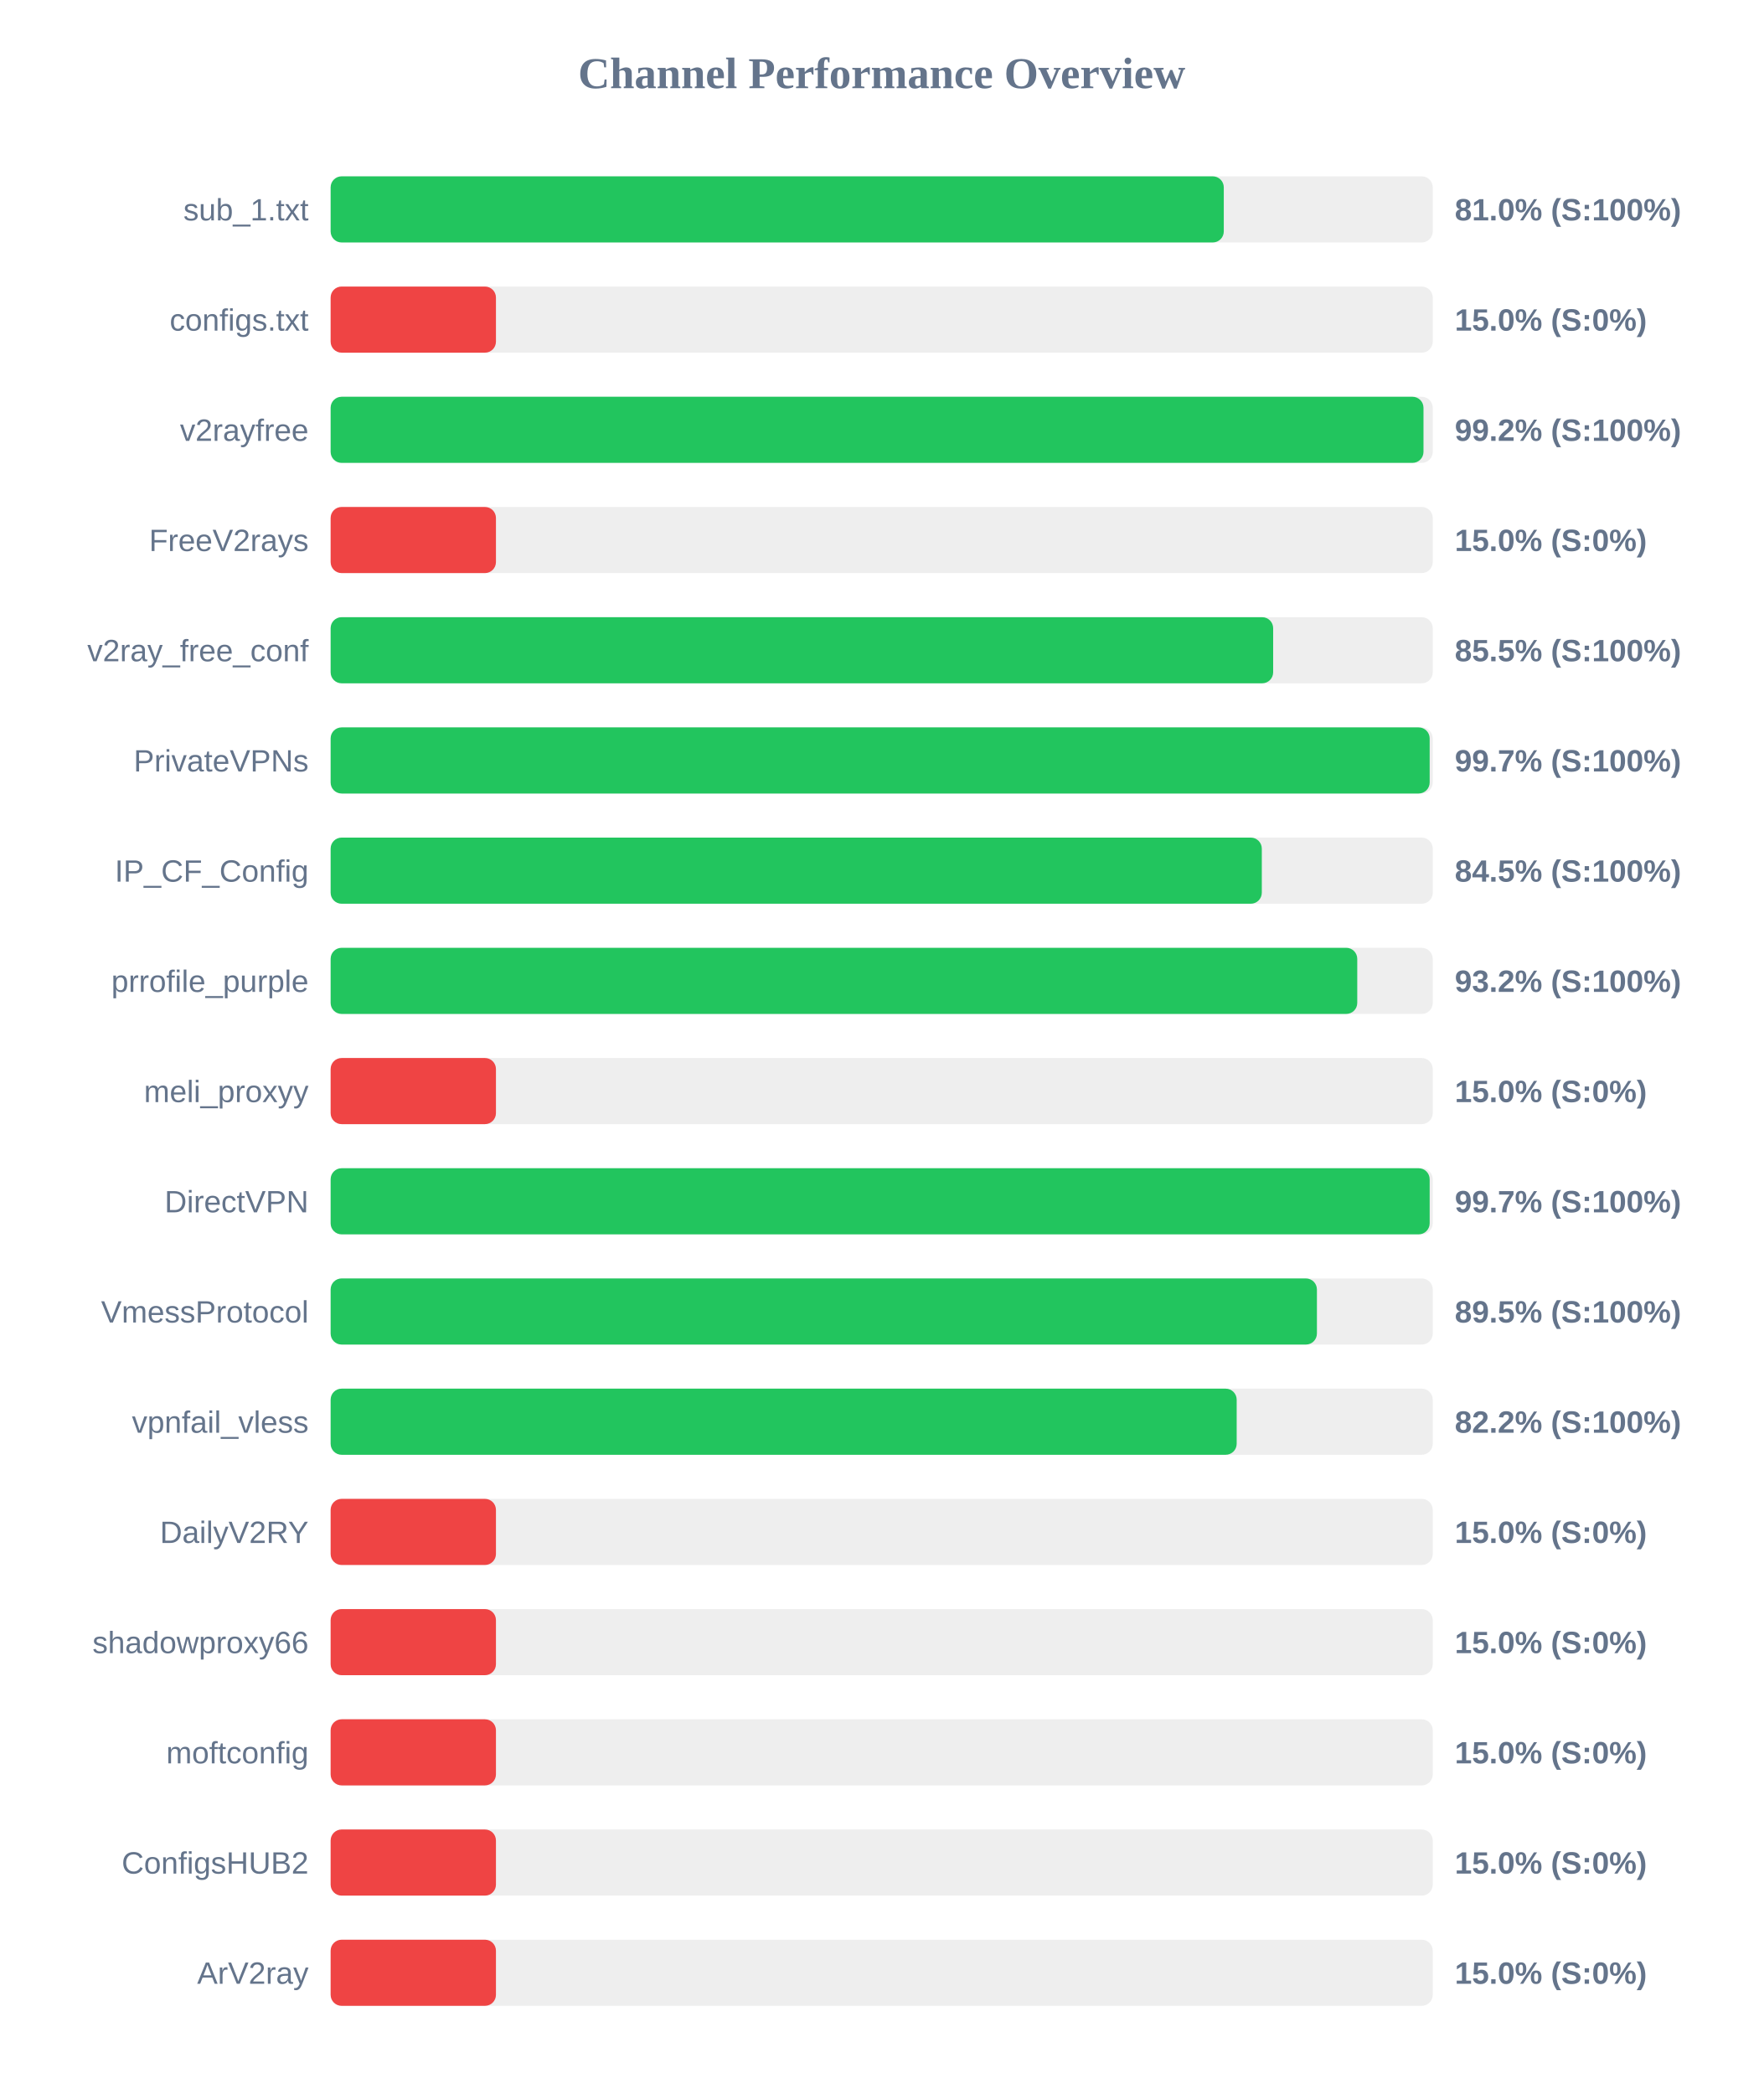
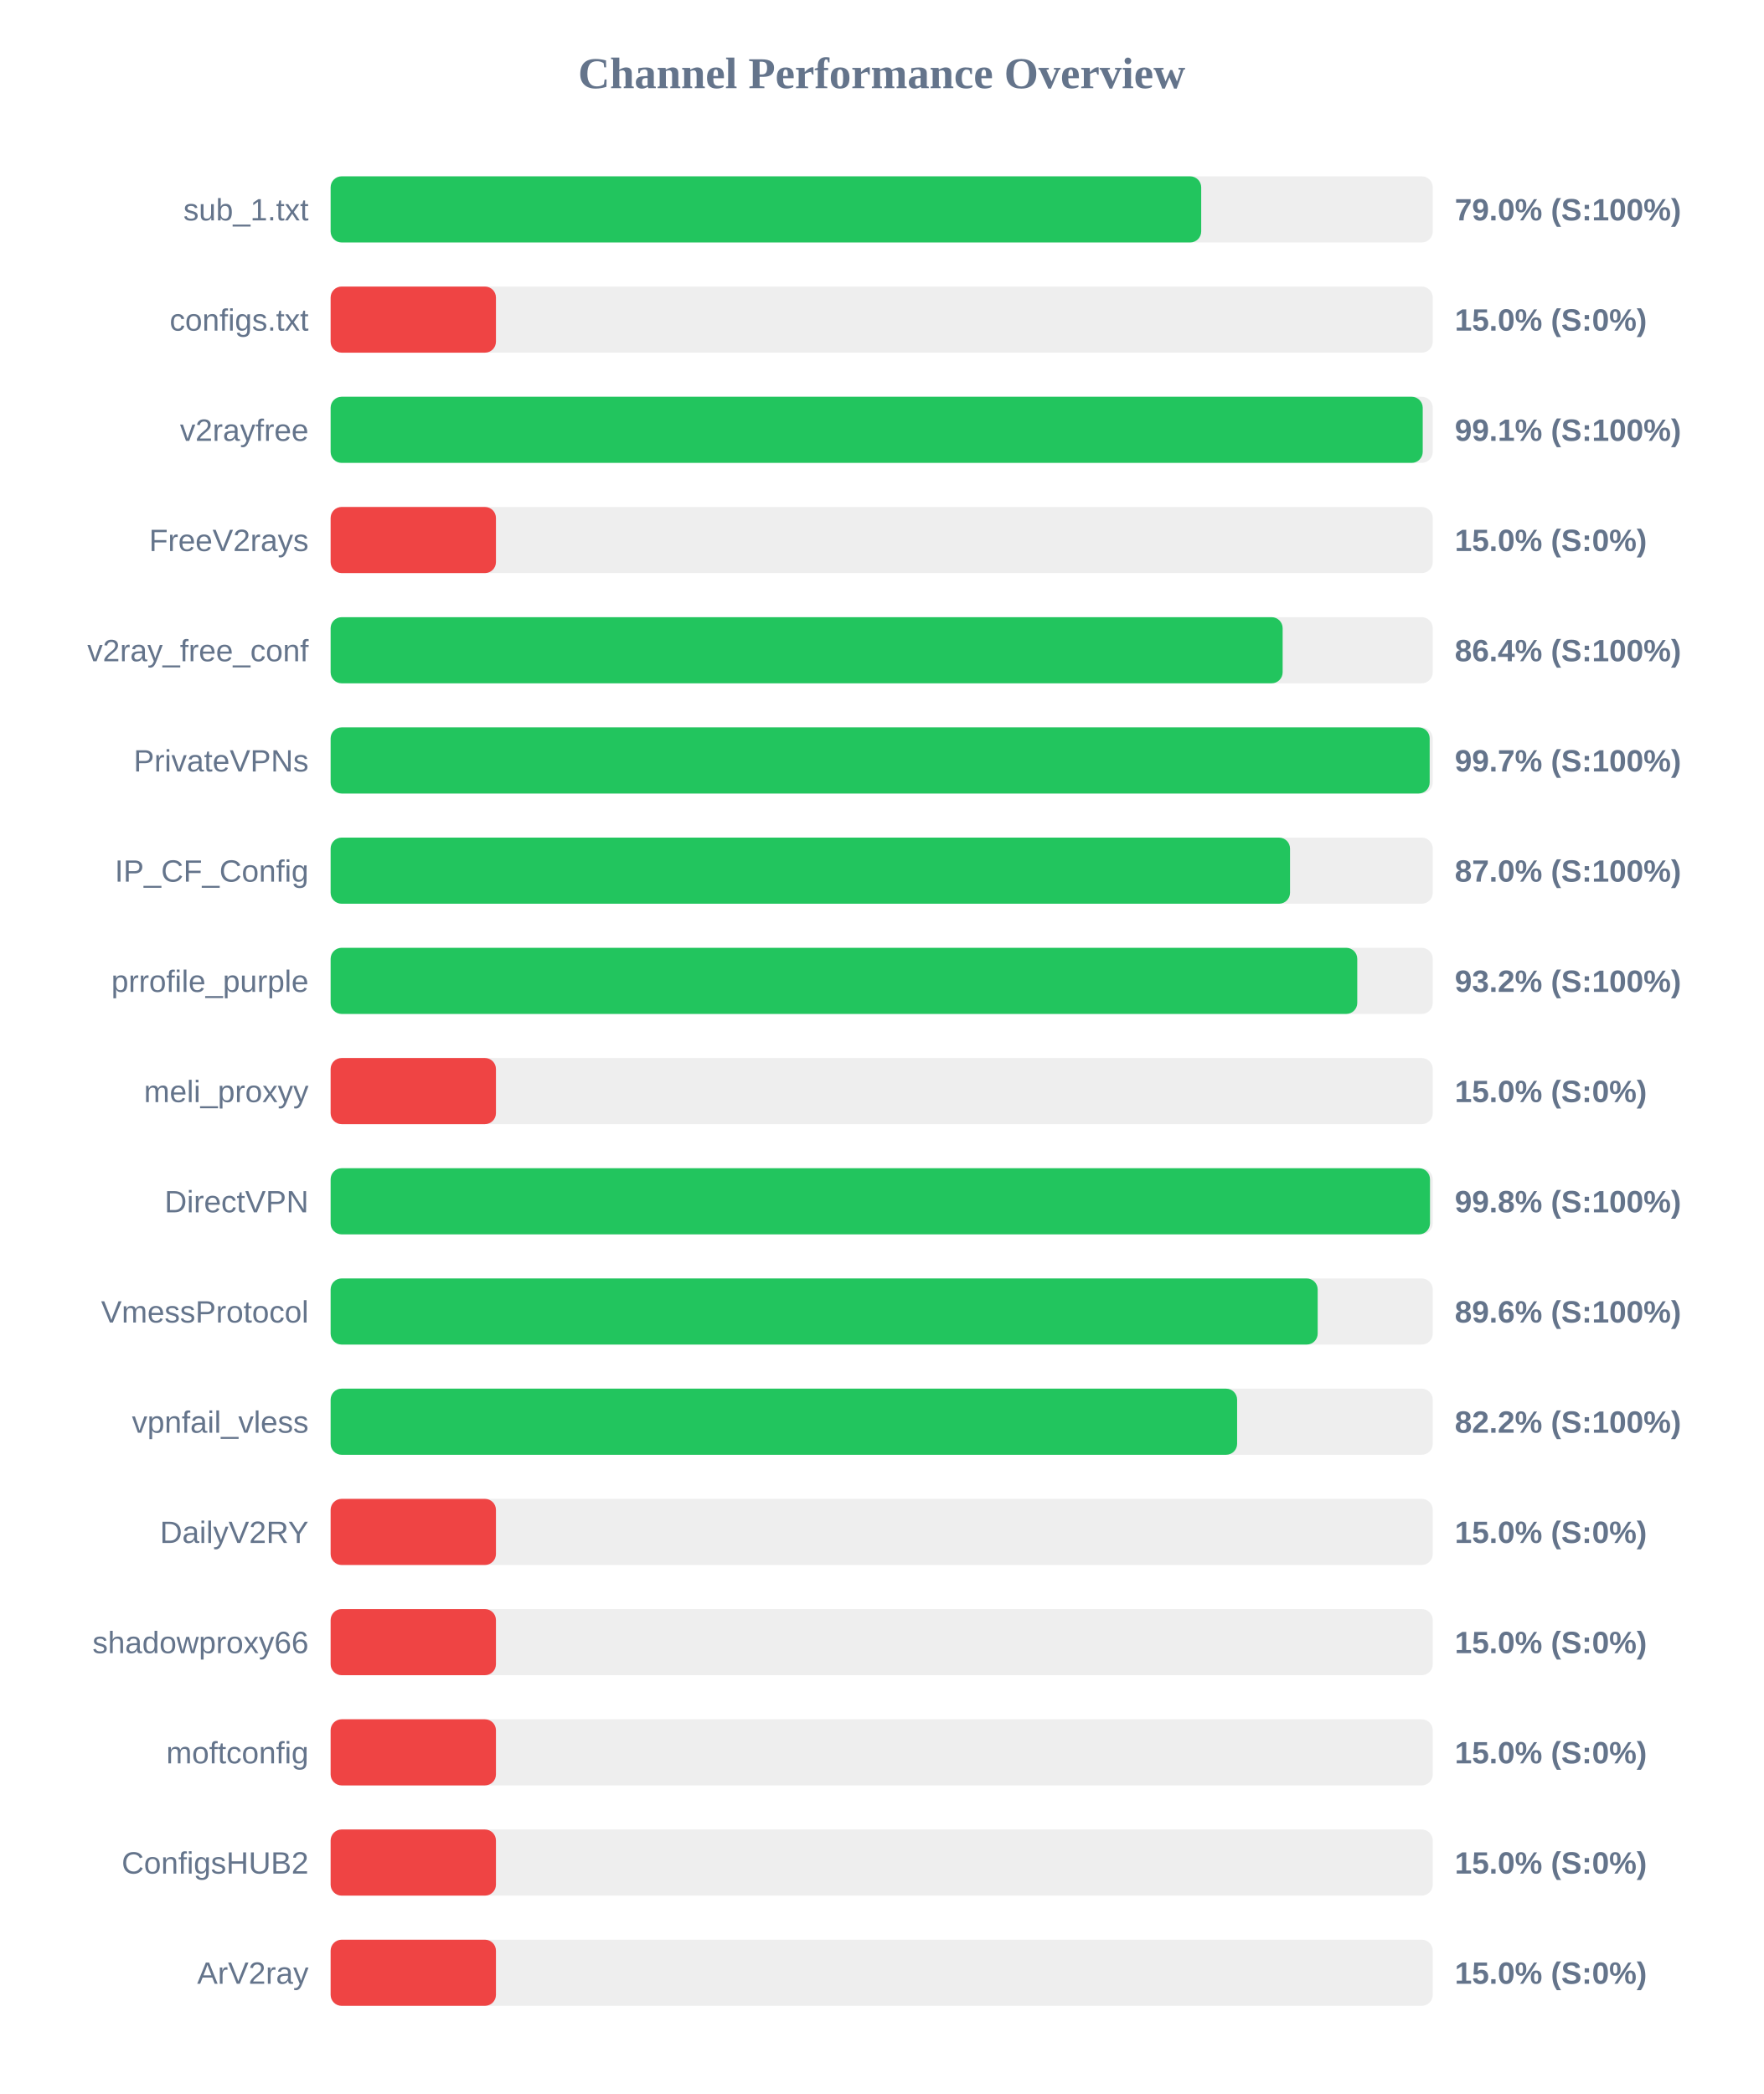
<svg xmlns="http://www.w3.org/2000/svg" width="800" height="950" version="1.1">
  <style>
        .row { font: 14px Arial; fill: #64748b; }
        .score { font: bold 14px Arial; fill: #64748b; }
    </style>
  <text x="400" y="40" text-anchor="middle" font-size="20px" font-weight="bold" fill="#64748b">Channel Performance Overview</text>
  <rect x="150" y="80" width="500" height="30" fill="#eee" rx="5" />
-   <rect x="150" y="80" width="405.2" height="30" fill="#22c55e" rx="5" />
+   <rect x="150" y="80" width="394.95" height="30" fill="#22c55e" rx="5" />
  <text x="140" y="100" text-anchor="end" class="row">sub_1.txt</text>
-   <text x="660" y="100" text-anchor="start" class="score">81.0% (S:100%)</text>
+   <text x="660" y="100" text-anchor="start" class="score">79.0% (S:100%)</text>
  <rect x="150" y="130" width="500" height="30" fill="#eee" rx="5" />
  <rect x="150" y="130" width="75.0" height="30" fill="#ef4444" rx="5" />
  <text x="140" y="150" text-anchor="end" class="row">configs.txt</text>
  <text x="660" y="150" text-anchor="start" class="score">15.0% (S:0%)</text>
  <rect x="150" y="180" width="500" height="30" fill="#eee" rx="5" />
-   <rect x="150" y="180" width="495.8" height="30" fill="#22c55e" rx="5" />
+   <rect x="150" y="180" width="495.45" height="30" fill="#22c55e" rx="5" />
  <text x="140" y="200" text-anchor="end" class="row">v2rayfree</text>
-   <text x="660" y="200" text-anchor="start" class="score">99.2% (S:100%)</text>
+   <text x="660" y="200" text-anchor="start" class="score">99.1% (S:100%)</text>
  <rect x="150" y="230" width="500" height="30" fill="#eee" rx="5" />
  <rect x="150" y="230" width="75.0" height="30" fill="#ef4444" rx="5" />
  <text x="140" y="250" text-anchor="end" class="row">FreeV2rays</text>
  <text x="660" y="250" text-anchor="start" class="score">15.0% (S:0%)</text>
  <rect x="150" y="280" width="500" height="30" fill="#eee" rx="5" />
-   <rect x="150" y="280" width="427.6" height="30" fill="#22c55e" rx="5" />
+   <rect x="150" y="280" width="431.9" height="30" fill="#22c55e" rx="5" />
  <text x="140" y="300" text-anchor="end" class="row">v2ray_free_conf</text>
-   <text x="660" y="300" text-anchor="start" class="score">85.5% (S:100%)</text>
+   <text x="660" y="300" text-anchor="start" class="score">86.4% (S:100%)</text>
  <rect x="150" y="330" width="500" height="30" fill="#eee" rx="5" />
  <rect x="150" y="330" width="498.6" height="30" fill="#22c55e" rx="5" />
  <text x="140" y="350" text-anchor="end" class="row">PrivateVPNs</text>
  <text x="660" y="350" text-anchor="start" class="score">99.7% (S:100%)</text>
  <rect x="150" y="380" width="500" height="30" fill="#eee" rx="5" />
-   <rect x="150" y="380" width="422.45" height="30" fill="#22c55e" rx="5" />
+   <rect x="150" y="380" width="435.25" height="30" fill="#22c55e" rx="5" />
  <text x="140" y="400" text-anchor="end" class="row">IP_CF_Config</text>
-   <text x="660" y="400" text-anchor="start" class="score">84.5% (S:100%)</text>
+   <text x="660" y="400" text-anchor="start" class="score">87.0% (S:100%)</text>
  <rect x="150" y="430" width="500" height="30" fill="#eee" rx="5" />
  <rect x="150" y="430" width="465.75" height="30" fill="#22c55e" rx="5" />
  <text x="140" y="450" text-anchor="end" class="row">prrofile_purple</text>
  <text x="660" y="450" text-anchor="start" class="score">93.2% (S:100%)</text>
  <rect x="150" y="480" width="500" height="30" fill="#eee" rx="5" />
  <rect x="150" y="480" width="75.0" height="30" fill="#ef4444" rx="5" />
  <text x="140" y="500" text-anchor="end" class="row">meli_proxyy</text>
  <text x="660" y="500" text-anchor="start" class="score">15.0% (S:0%)</text>
  <rect x="150" y="530" width="500" height="30" fill="#eee" rx="5" />
-   <rect x="150" y="530" width="498.6" height="30" fill="#22c55e" rx="5" />
+   <rect x="150" y="530" width="498.75" height="30" fill="#22c55e" rx="5" />
  <text x="140" y="550" text-anchor="end" class="row">DirectVPN</text>
-   <text x="660" y="550" text-anchor="start" class="score">99.7% (S:100%)</text>
+   <text x="660" y="550" text-anchor="start" class="score">99.8% (S:100%)</text>
  <rect x="150" y="580" width="500" height="30" fill="#eee" rx="5" />
-   <rect x="150" y="580" width="447.45" height="30" fill="#22c55e" rx="5" />
+   <rect x="150" y="580" width="447.8" height="30" fill="#22c55e" rx="5" />
  <text x="140" y="600" text-anchor="end" class="row">VmessProtocol</text>
-   <text x="660" y="600" text-anchor="start" class="score">89.5% (S:100%)</text>
+   <text x="660" y="600" text-anchor="start" class="score">89.6% (S:100%)</text>
  <rect x="150" y="630" width="500" height="30" fill="#eee" rx="5" />
-   <rect x="150" y="630" width="411.05" height="30" fill="#22c55e" rx="5" />
+   <rect x="150" y="630" width="411.25" height="30" fill="#22c55e" rx="5" />
  <text x="140" y="650" text-anchor="end" class="row">vpnfail_vless</text>
  <text x="660" y="650" text-anchor="start" class="score">82.2% (S:100%)</text>
  <rect x="150" y="680" width="500" height="30" fill="#eee" rx="5" />
  <rect x="150" y="680" width="75.0" height="30" fill="#ef4444" rx="5" />
  <text x="140" y="700" text-anchor="end" class="row">DailyV2RY</text>
  <text x="660" y="700" text-anchor="start" class="score">15.0% (S:0%)</text>
  <rect x="150" y="730" width="500" height="30" fill="#eee" rx="5" />
  <rect x="150" y="730" width="75.0" height="30" fill="#ef4444" rx="5" />
  <text x="140" y="750" text-anchor="end" class="row">shadowproxy66</text>
  <text x="660" y="750" text-anchor="start" class="score">15.0% (S:0%)</text>
  <rect x="150" y="780" width="500" height="30" fill="#eee" rx="5" />
  <rect x="150" y="780" width="75.0" height="30" fill="#ef4444" rx="5" />
  <text x="140" y="800" text-anchor="end" class="row">moftconfig</text>
  <text x="660" y="800" text-anchor="start" class="score">15.0% (S:0%)</text>
  <rect x="150" y="830" width="500" height="30" fill="#eee" rx="5" />
  <rect x="150" y="830" width="75.0" height="30" fill="#ef4444" rx="5" />
  <text x="140" y="850" text-anchor="end" class="row">ConfigsHUB2</text>
  <text x="660" y="850" text-anchor="start" class="score">15.0% (S:0%)</text>
  <rect x="150" y="880" width="500" height="30" fill="#eee" rx="5" />
  <rect x="150" y="880" width="75.0" height="30" fill="#ef4444" rx="5" />
  <text x="140" y="900" text-anchor="end" class="row">ArV2ray</text>
  <text x="660" y="900" text-anchor="start" class="score">15.0% (S:0%)</text>
</svg>
